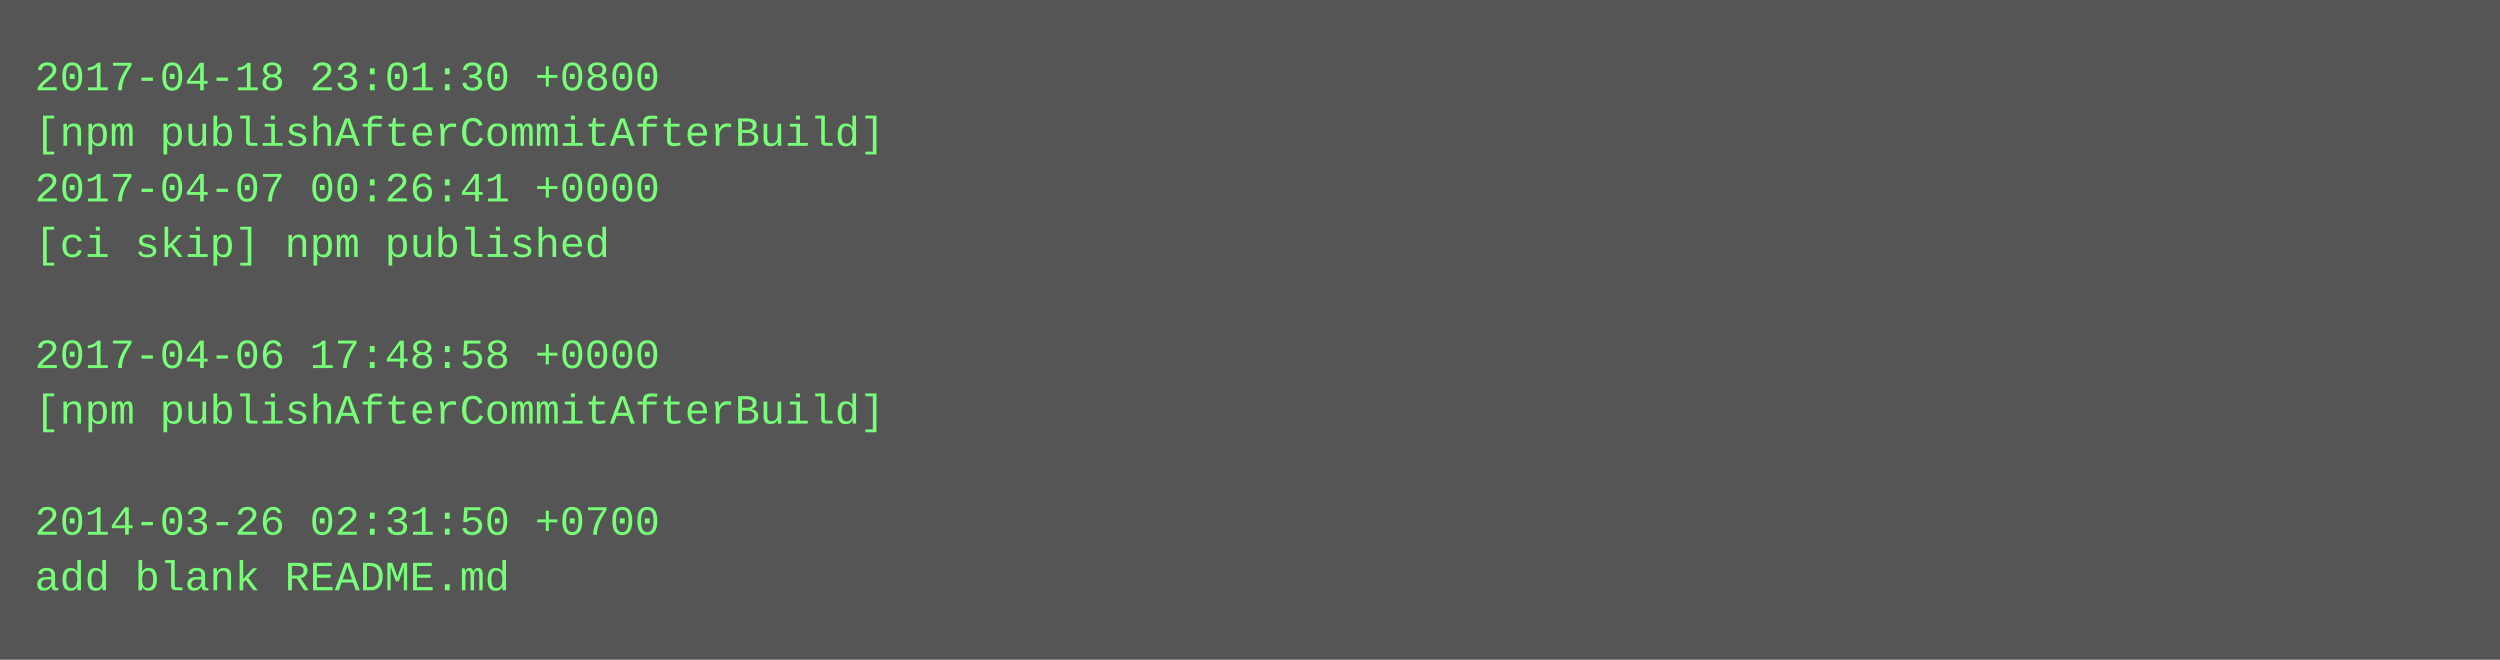
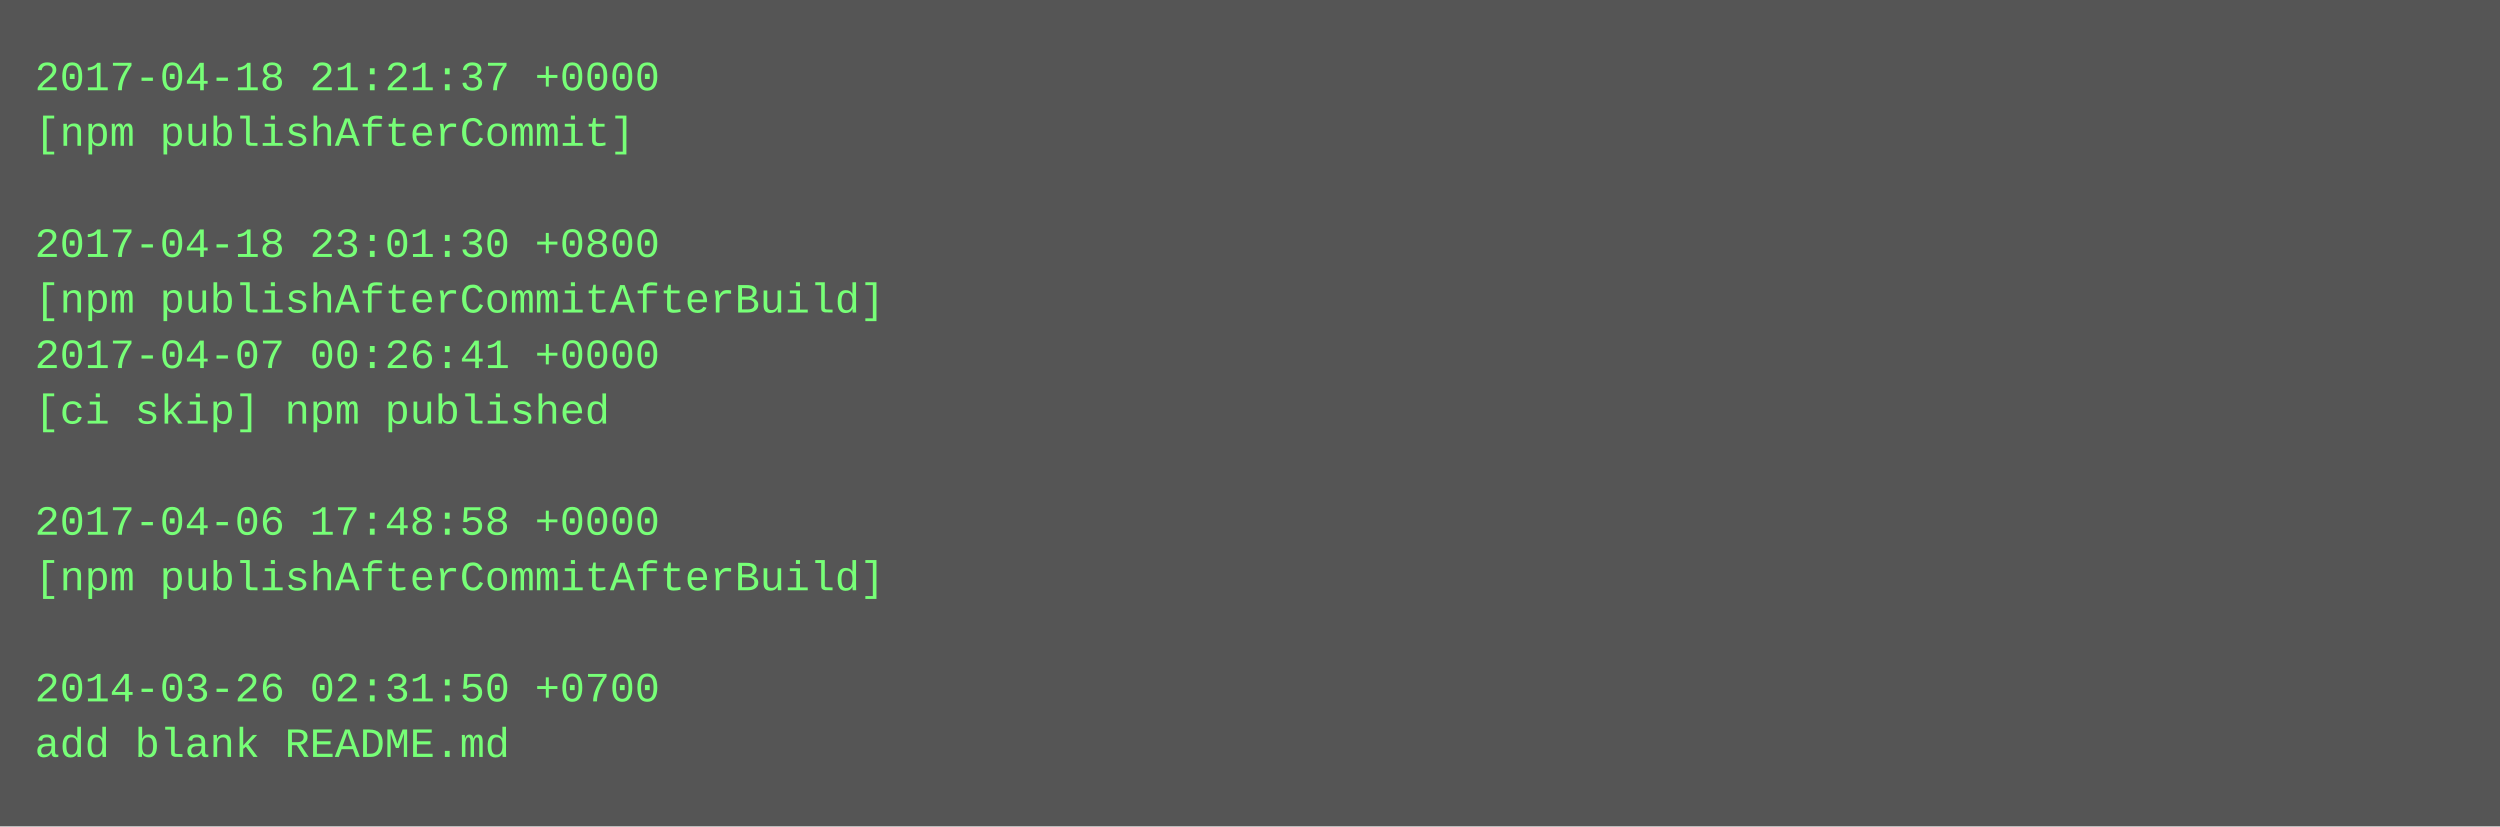
- <svg xmlns="http://www.w3.org/2000/svg" height="190" width="720">
-   <rect height="190" fill="#555" width="720" />
+ <svg xmlns="http://www.w3.org/2000/svg" height="238" width="720">
+   <rect height="238" fill="#555" width="720" />
  <text fill="#7f7" font-family="Courier New" font-size="12" xml:space="preserve">
-     <tspan x="10" y="26">2017-04-18 23:01:30 +0800</tspan>
-     <tspan x="10" y="42">[npm publishAfterCommitAfterBuild]</tspan>
-     <tspan x="10" y="58">2017-04-07 00:26:41 +0000</tspan>
-     <tspan x="10" y="74">[ci skip] npm published</tspan>
-     <tspan x="10" y="90" />
-     <tspan x="10" y="106">2017-04-06 17:48:58 +0000</tspan>
-     <tspan x="10" y="122">[npm publishAfterCommitAfterBuild]</tspan>
+     <tspan x="10" y="26">2017-04-18 21:21:37 +0000</tspan>
+     <tspan x="10" y="42">[npm publishAfterCommit]</tspan>
+     <tspan x="10" y="58" />
+     <tspan x="10" y="74">2017-04-18 23:01:30 +0800</tspan>
+     <tspan x="10" y="90">[npm publishAfterCommitAfterBuild]</tspan>
+     <tspan x="10" y="106">2017-04-07 00:26:41 +0000</tspan>
+     <tspan x="10" y="122">[ci skip] npm published</tspan>
    <tspan x="10" y="138" />
-     <tspan x="10" y="154">2014-03-26 02:31:50 +0700</tspan>
-     <tspan x="10" y="170">add blank README.md</tspan>
+     <tspan x="10" y="154">2017-04-06 17:48:58 +0000</tspan>
+     <tspan x="10" y="170">[npm publishAfterCommitAfterBuild]</tspan>
+     <tspan x="10" y="186" />
+     <tspan x="10" y="202">2014-03-26 02:31:50 +0700</tspan>
+     <tspan x="10" y="218">add blank README.md</tspan>
  </text>
</svg>
